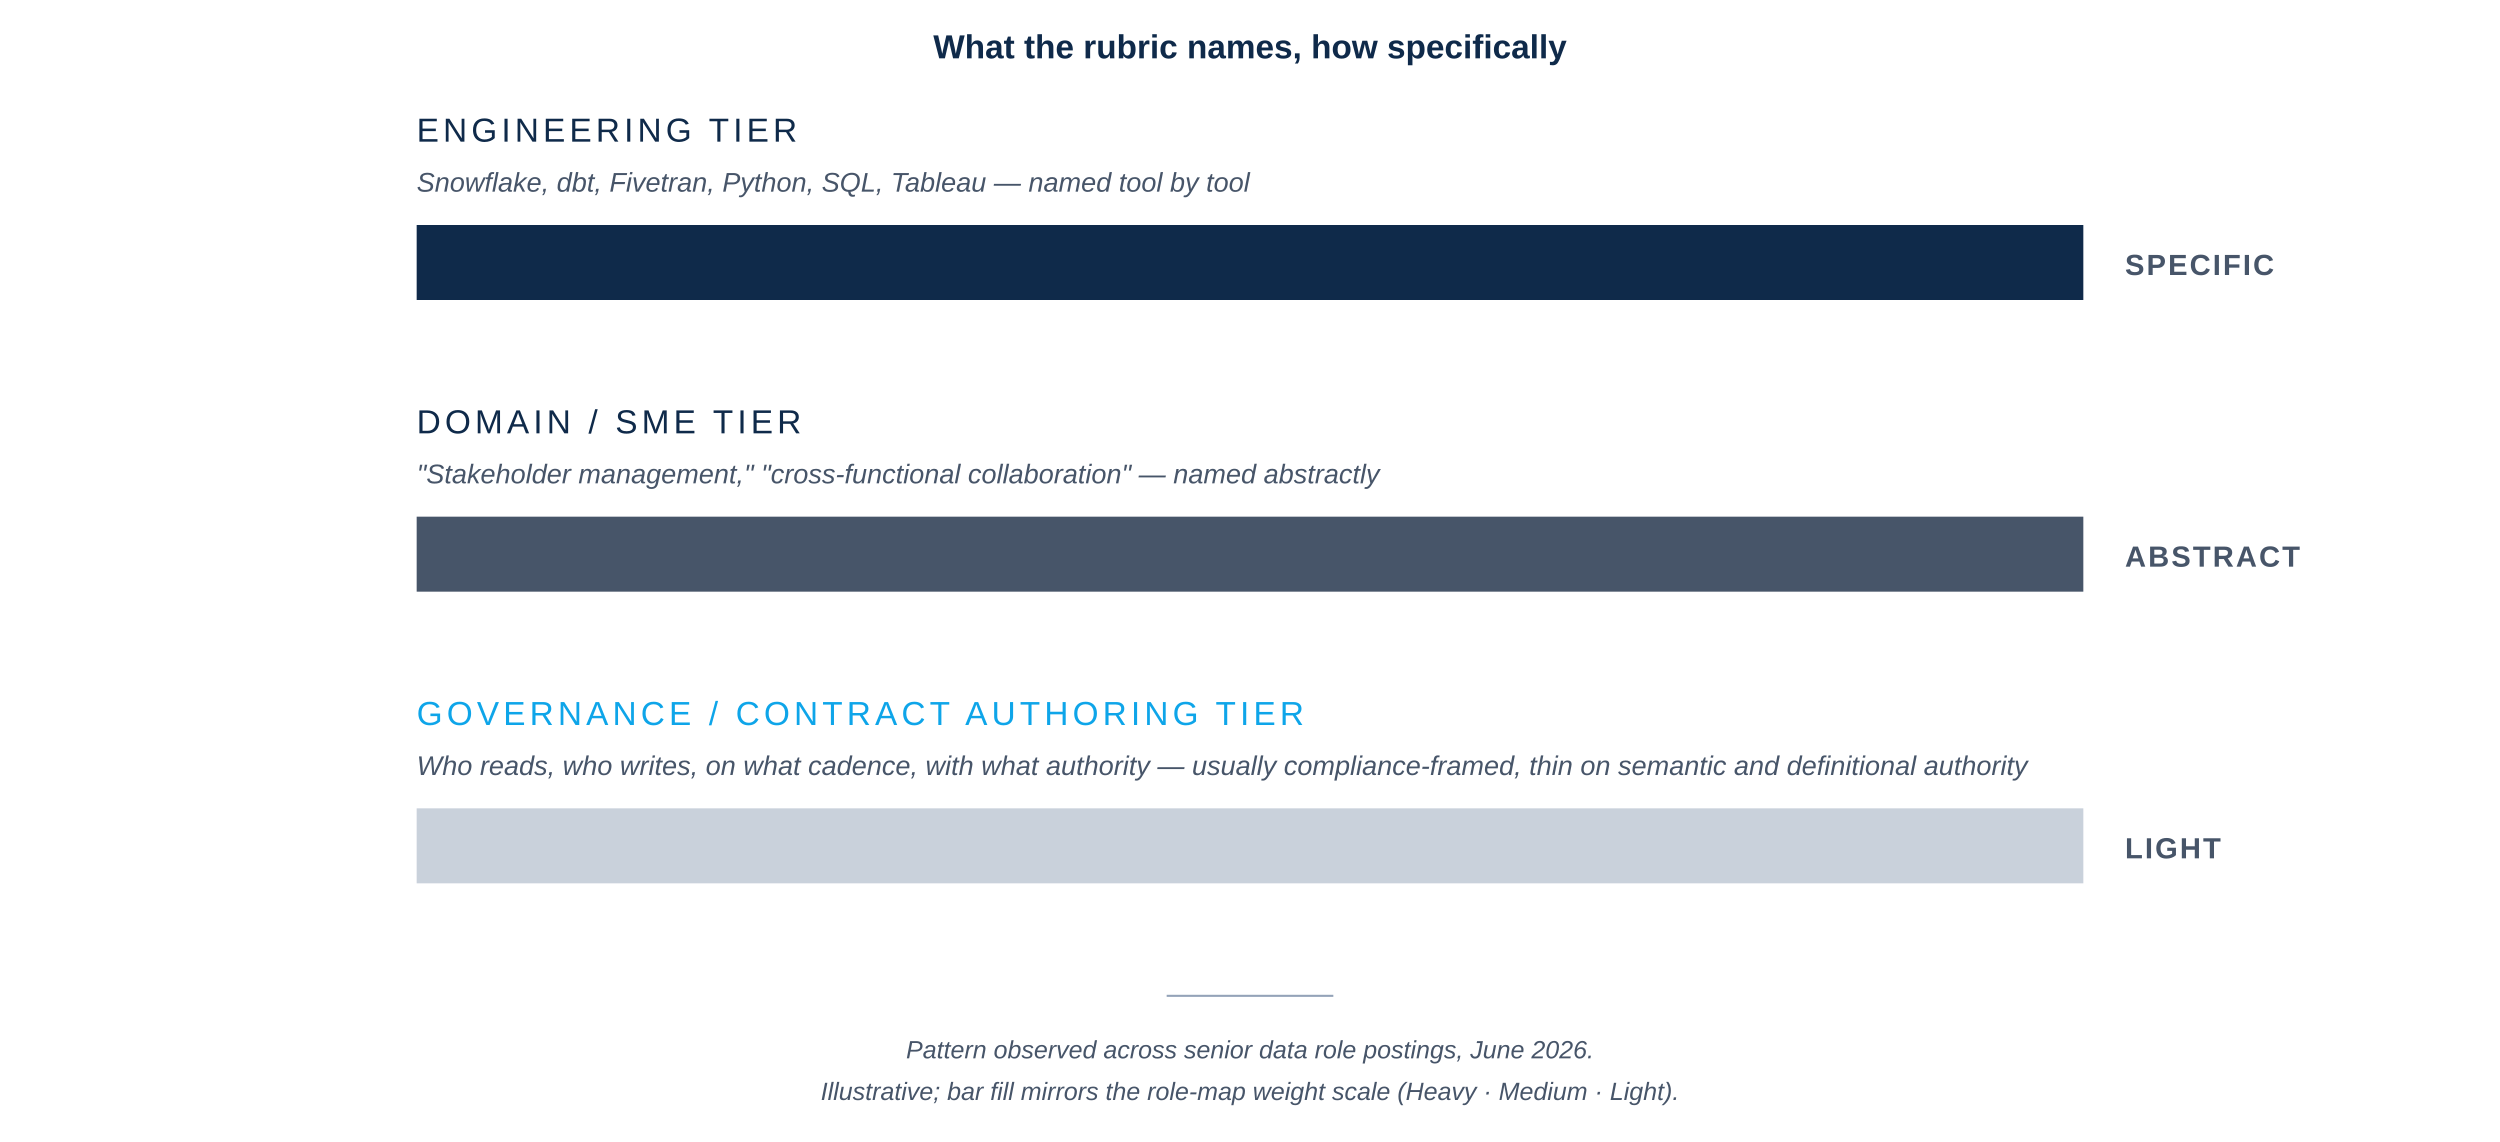
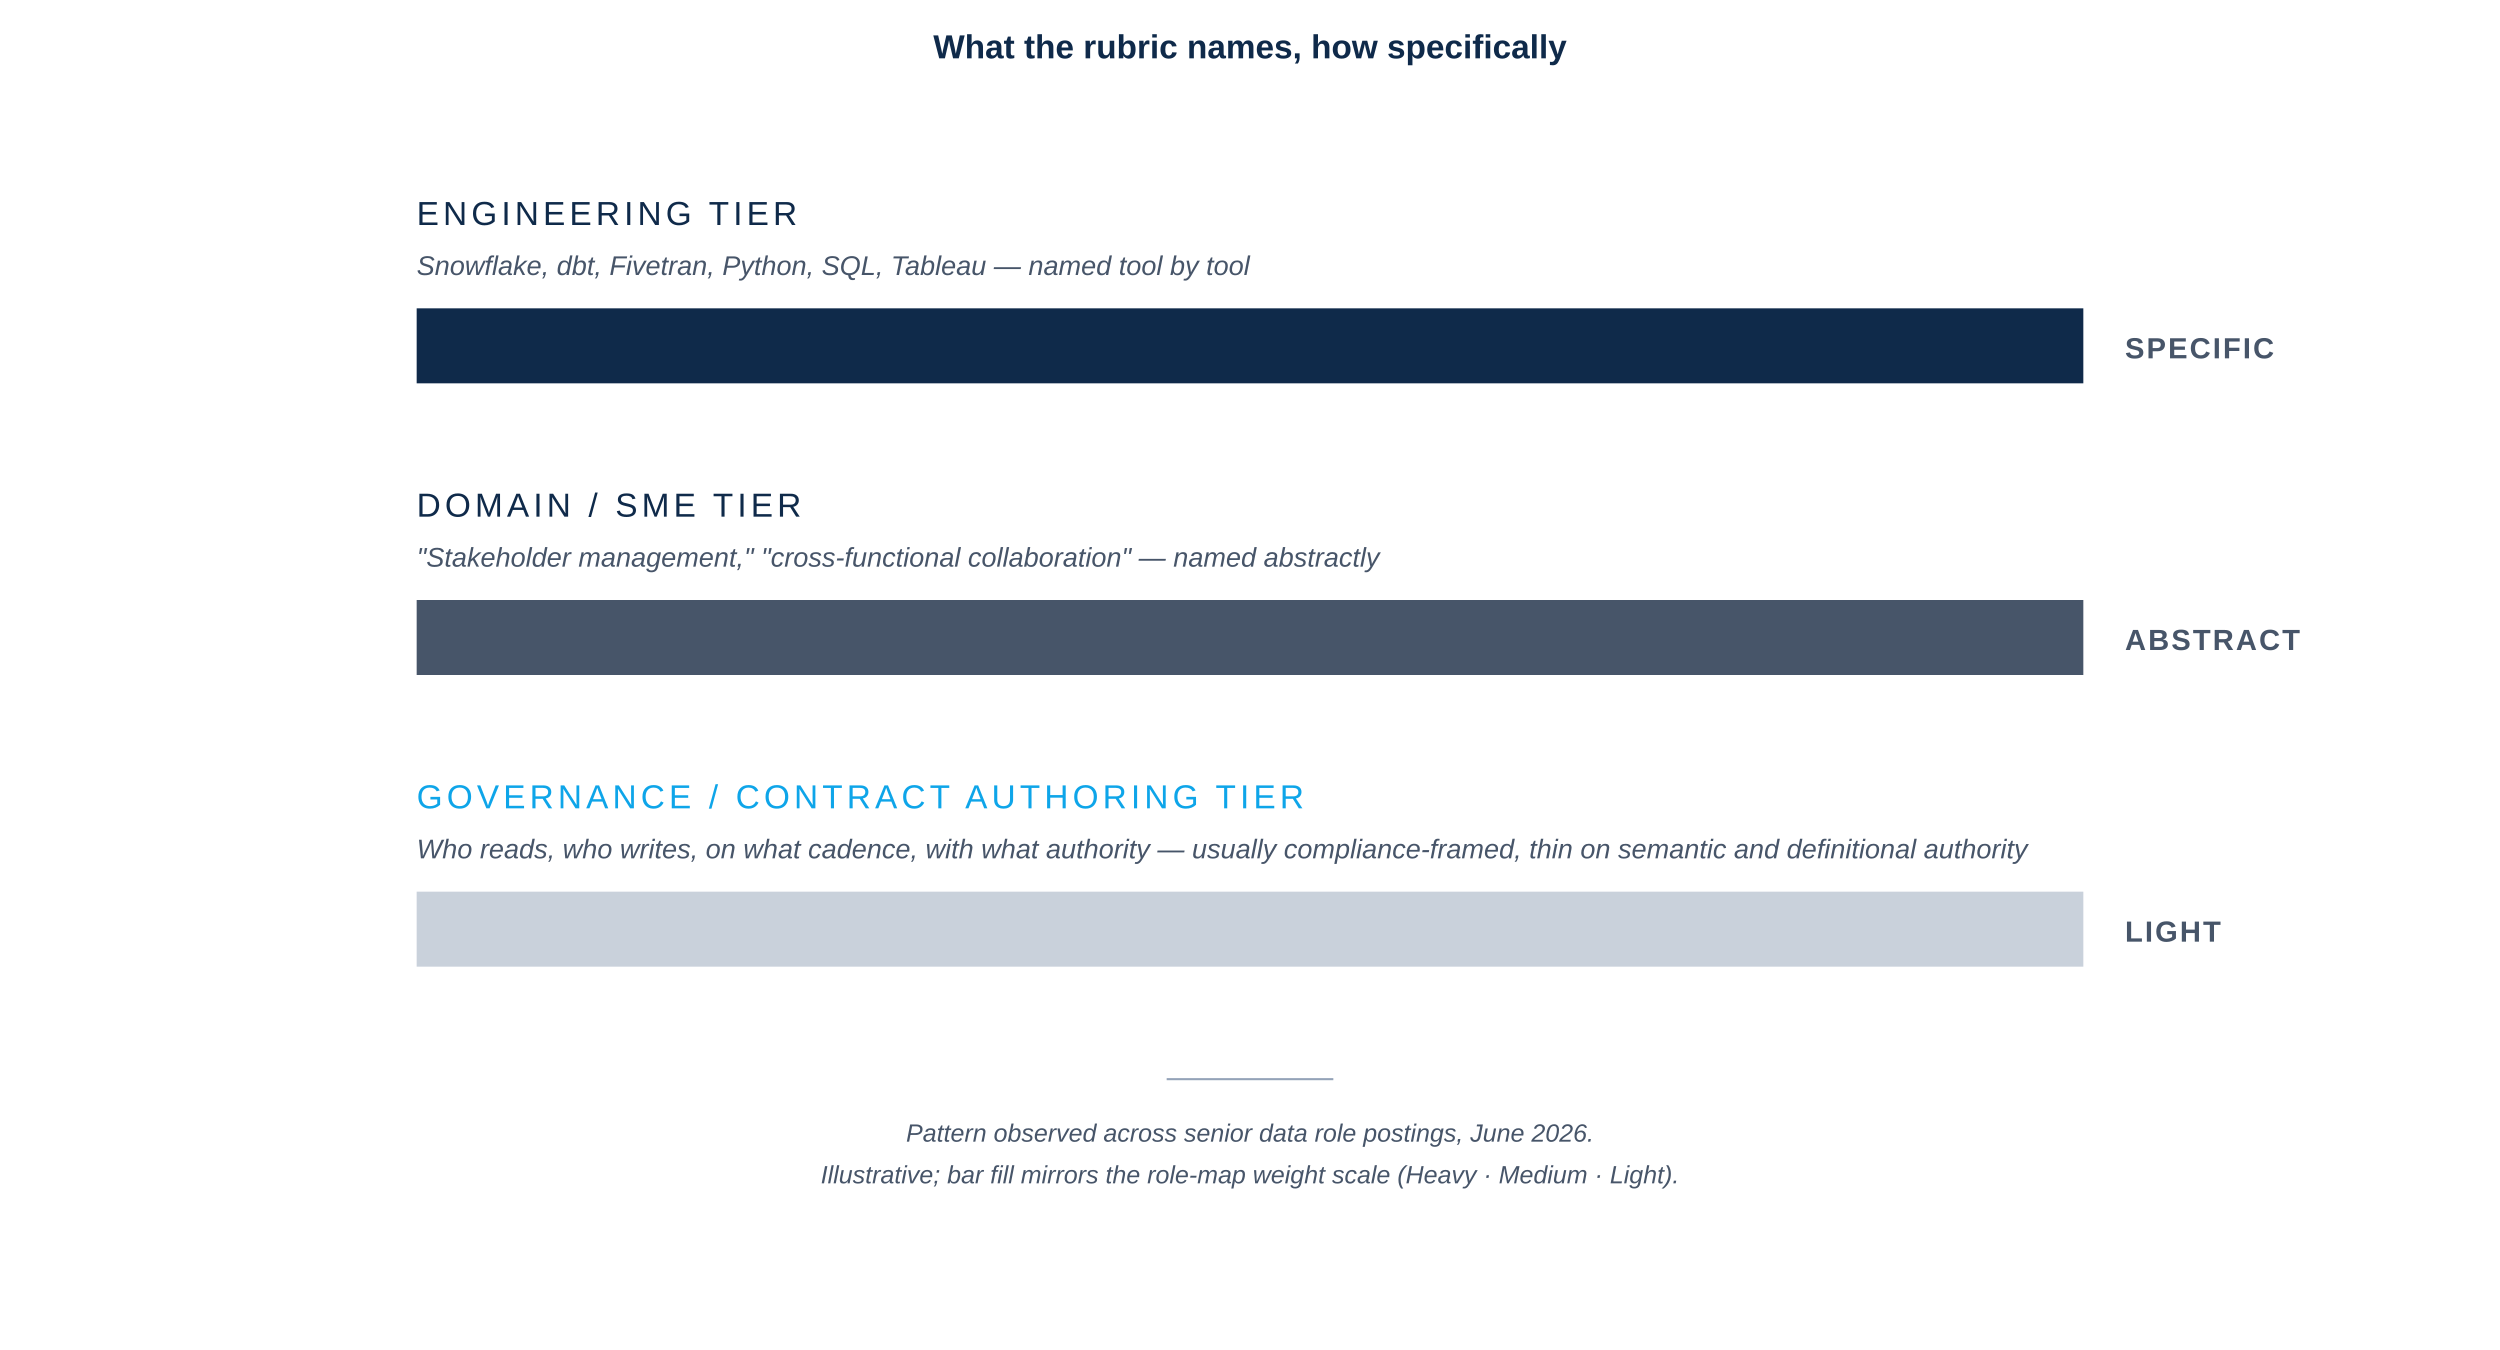
- <svg xmlns="http://www.w3.org/2000/svg" viewBox="0 0 1200 548" role="img">
+ <svg xmlns="http://www.w3.org/2000/svg" viewBox="0 0 1200 648" role="img">
  <rect width="1200" height="700" fill="#FFFFFF" />
  <text x="600" y="28" font-family="-apple-system, BlinkMacSystemFont, 'Helvetica Neue', Arial, sans-serif" font-size="16" font-weight="700" fill="#0F2A4A" text-anchor="middle">What the rubric names, how specifically</text>
-   <g transform="translate(0, -152)">
+   <g transform="translate(0, -112)">
    <g>
      <text x="200" y="220" font-family="-apple-system, BlinkMacSystemFont, 'Helvetica Neue', Arial, sans-serif" font-size="16" font-weight="500" letter-spacing="2" fill="#0F2A4A" text-anchor="start">ENGINEERING TIER</text>
      <text x="200" y="244" font-family="-apple-system, BlinkMacSystemFont, 'Helvetica Neue', Arial, sans-serif" font-size="13" font-style="italic" fill="#475569" text-anchor="start">Snowflake, dbt, Fivetran, Python, SQL, Tableau — named tool by tool</text>
      <rect x="200" y="260" width="800" height="36" fill="#0F2A4A" />
      <text x="1020" y="284" font-family="-apple-system, BlinkMacSystemFont, 'Helvetica Neue', Arial, sans-serif" font-size="14" font-weight="600" letter-spacing="1" fill="#475569" text-anchor="start">SPECIFIC</text>
    </g>
    <g>
      <text x="200" y="360" font-family="-apple-system, BlinkMacSystemFont, 'Helvetica Neue', Arial, sans-serif" font-size="16" font-weight="500" letter-spacing="2" fill="#0F2A4A" text-anchor="start">DOMAIN / SME TIER</text>
      <text x="200" y="384" font-family="-apple-system, BlinkMacSystemFont, 'Helvetica Neue', Arial, sans-serif" font-size="13" font-style="italic" fill="#475569" text-anchor="start">"Stakeholder management," "cross-functional collaboration" — named abstractly</text>
      <rect x="200" y="400" width="800" height="36" fill="#475569" />
      <text x="1020" y="424" font-family="-apple-system, BlinkMacSystemFont, 'Helvetica Neue', Arial, sans-serif" font-size="14" font-weight="600" letter-spacing="1" fill="#475569" text-anchor="start">ABSTRACT</text>
    </g>
    <g>
      <text x="200" y="500" font-family="-apple-system, BlinkMacSystemFont, 'Helvetica Neue', Arial, sans-serif" font-size="16" font-weight="500" letter-spacing="2" fill="#0EA5E9" text-anchor="start">GOVERNANCE / CONTRACT AUTHORING TIER</text>
      <text x="200" y="524" font-family="-apple-system, BlinkMacSystemFont, 'Helvetica Neue', Arial, sans-serif" font-size="13" font-style="italic" fill="#475569" text-anchor="start">Who reads, who writes, on what cadence, with what authority — usually compliance-framed, thin on semantic and definitional authority</text>
      <rect x="200" y="540" width="800" height="36" fill="#94A3B8" opacity="0.5" />
      <text x="1020" y="564" font-family="-apple-system, BlinkMacSystemFont, 'Helvetica Neue', Arial, sans-serif" font-size="14" font-weight="600" letter-spacing="1" fill="#475569" text-anchor="start">LIGHT</text>
    </g>
    <line x1="560" y1="630" x2="640" y2="630" stroke="#94A3B8" stroke-width="1" />
    <text x="600" y="660" font-family="-apple-system, BlinkMacSystemFont, 'Helvetica Neue', Arial, sans-serif" font-size="12" font-style="italic" fill="#475569" text-anchor="middle">Pattern observed across senior data role postings, June 2026.</text>
    <text x="600" y="680" font-family="-apple-system, BlinkMacSystemFont, 'Helvetica Neue', Arial, sans-serif" font-size="12" font-style="italic" fill="#475569" text-anchor="middle">Illustrative; bar fill mirrors the role-map weight scale (Heavy · Medium · Light).</text>
  </g>
</svg>
